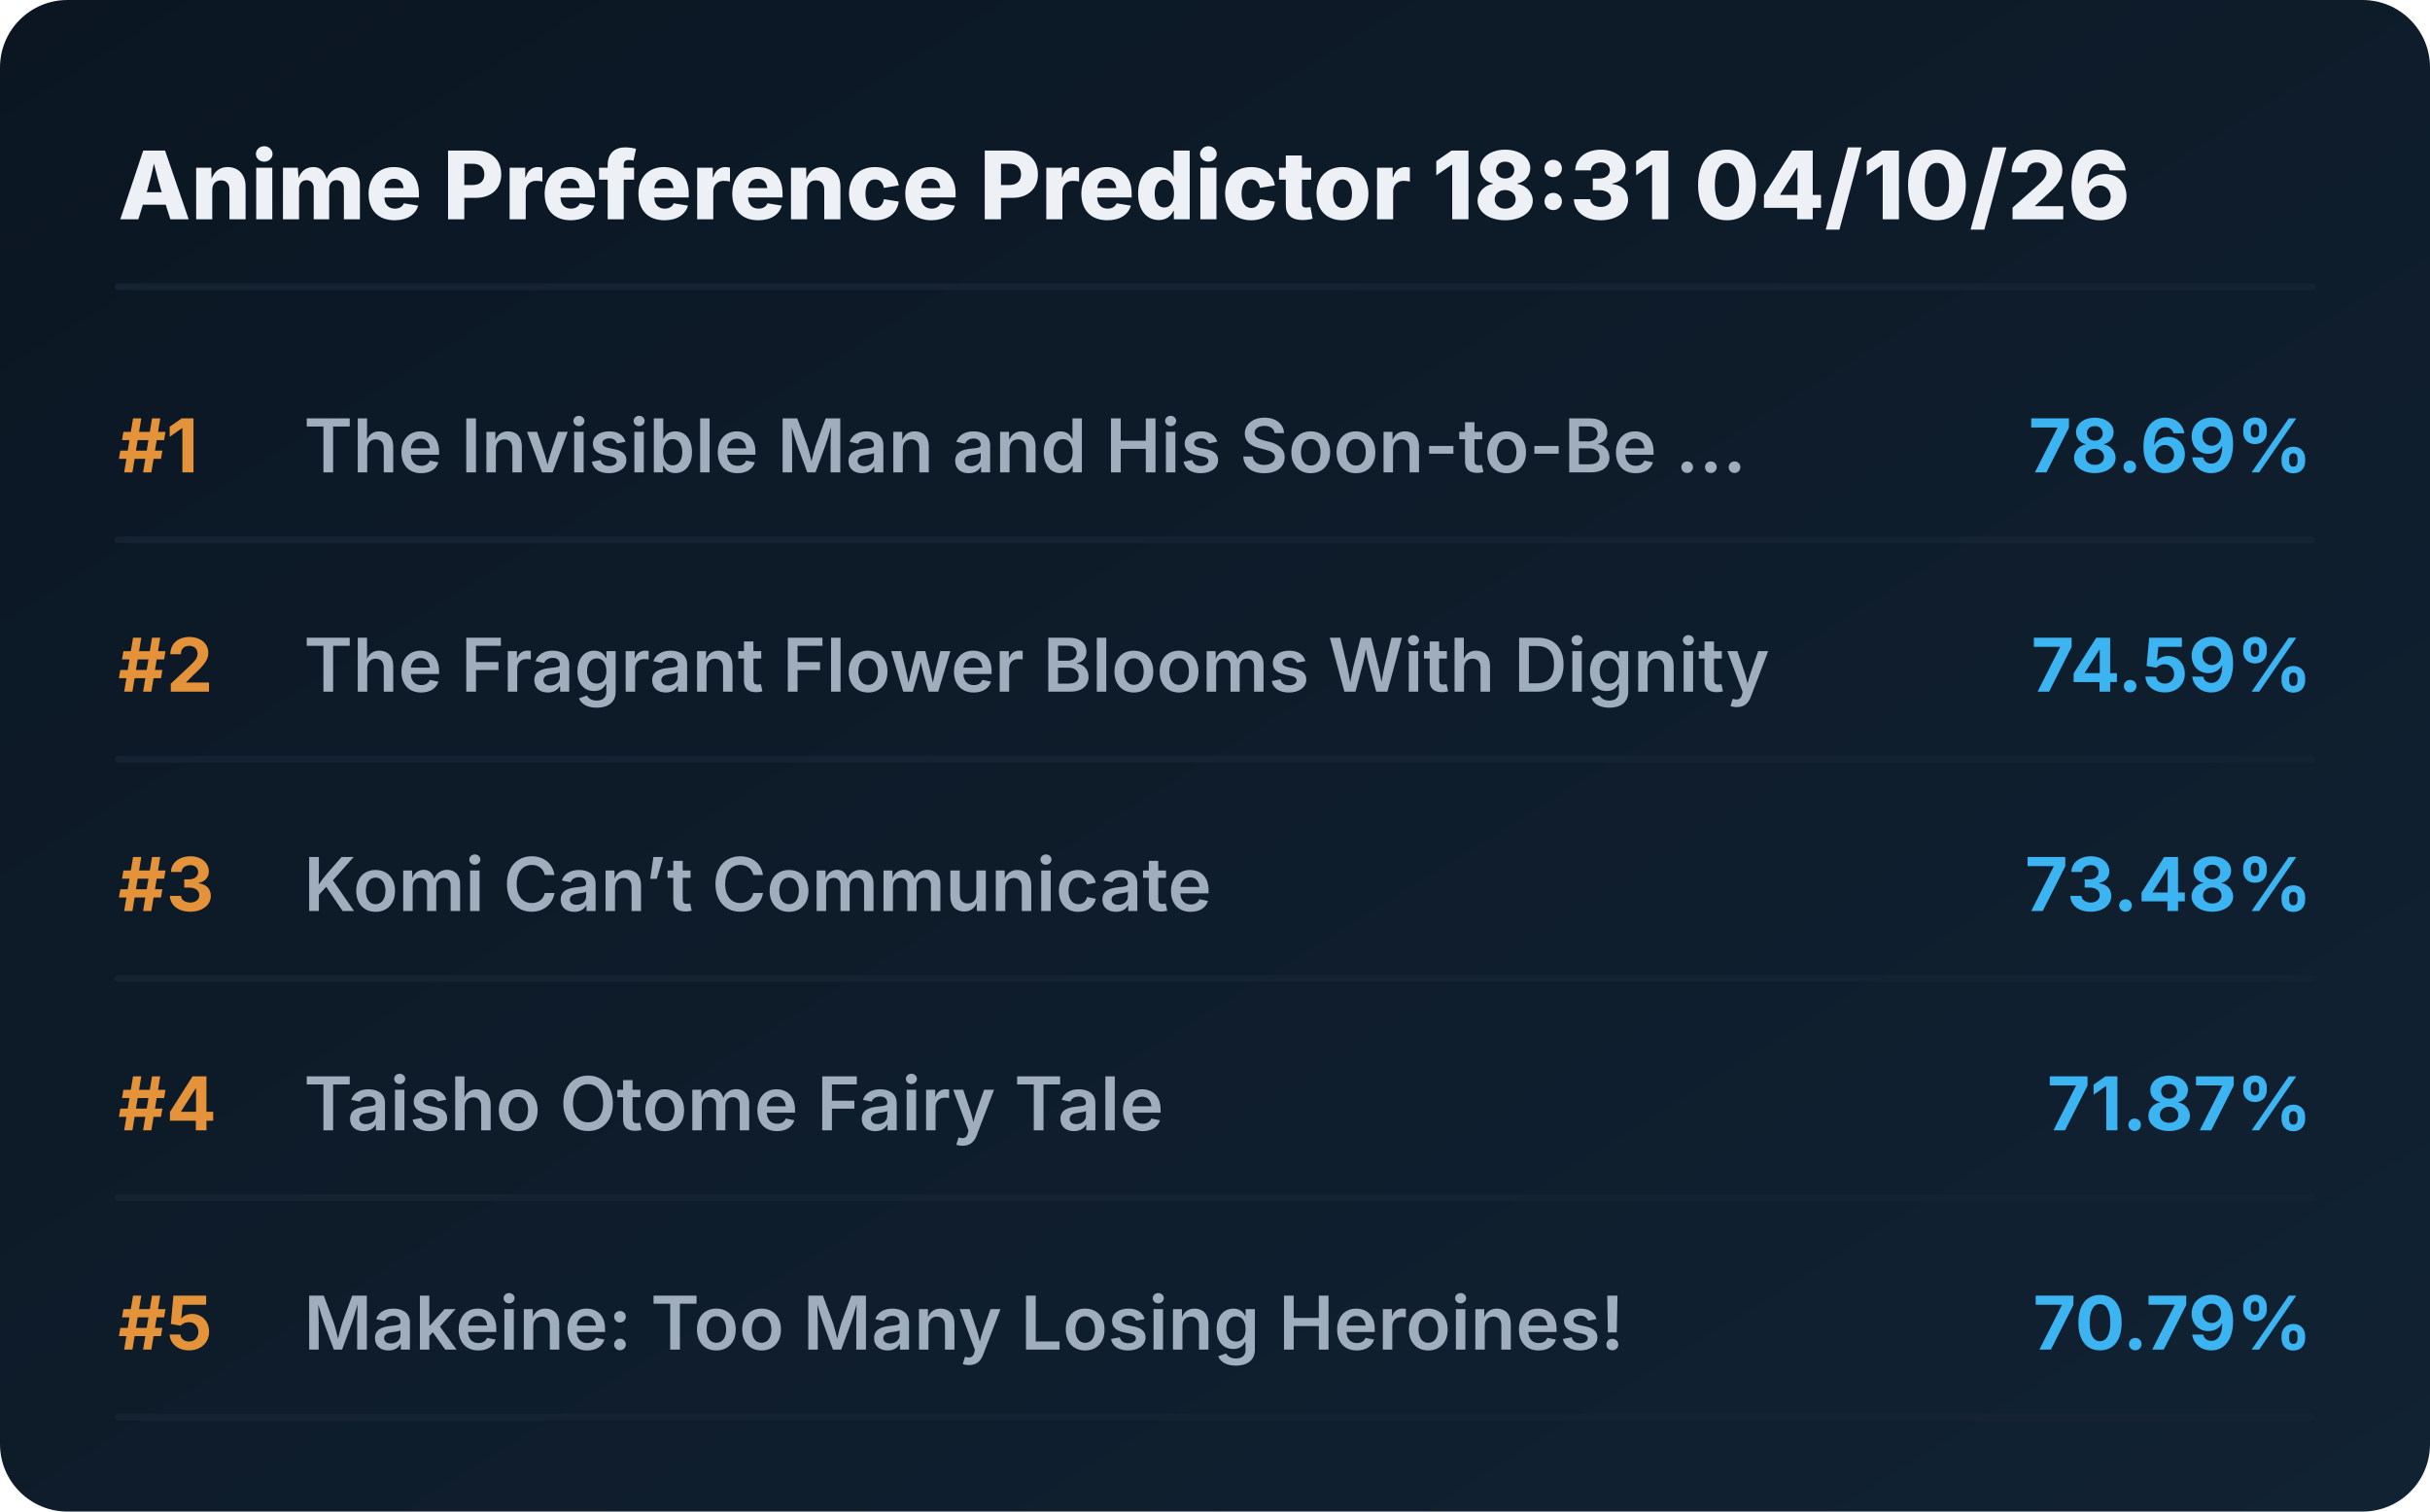
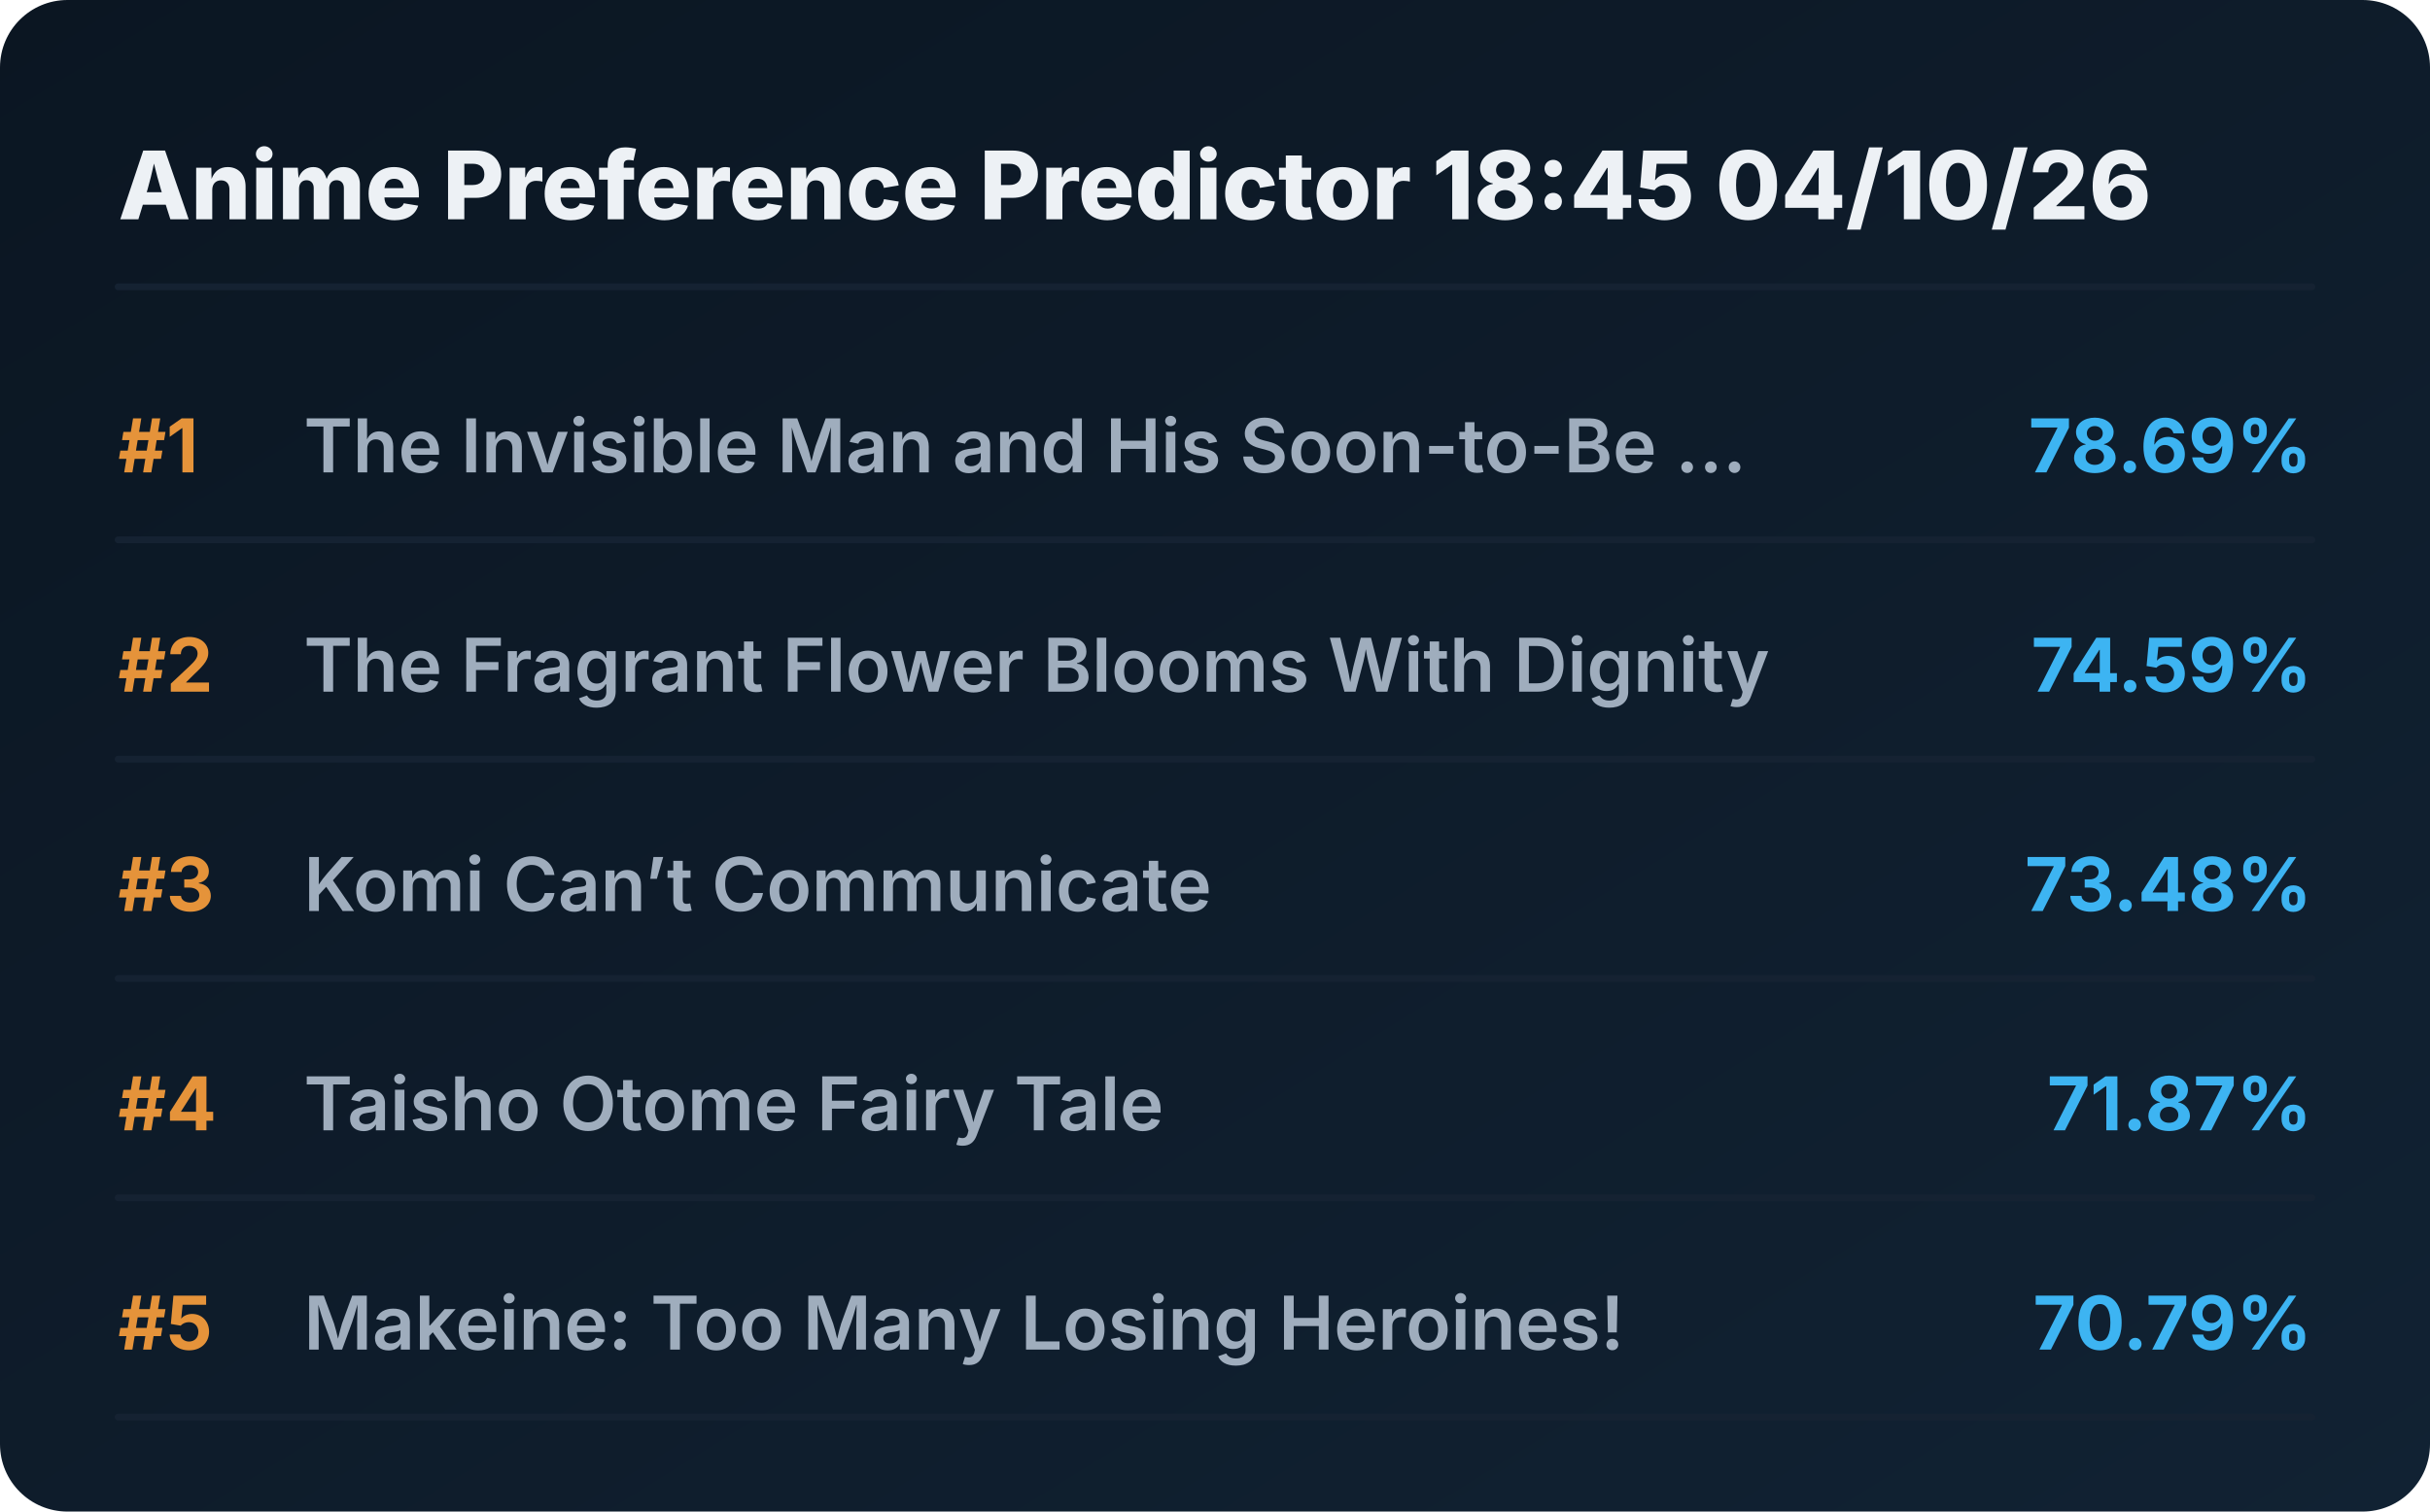
<svg xmlns="http://www.w3.org/2000/svg" viewBox="0 0 720 448" preserveAspectRatio="xMidYMid meet" style="width: 100%; height: auto; max-width: 720px;">
  <defs>
    <linearGradient id="boxGrad" x1="0%" y1="0%" x2="100%" y2="100%">
      <stop offset="0%" stop-color="#0b1622" />
      <stop offset="100%" stop-color="#112233" />
    </linearGradient>
    <clipPath id="titleClip">
      <rect x="90" y="0" width="510" height="100%" />
    </clipPath>
  </defs>
  <style>
    .bg { fill: url(#boxGrad); rx: 20px; }
    .header { font-family: 'Overpass', 'Inter', system-ui, sans-serif; font-weight: 800; font-size: 28px; fill: #edf1f5; }
    .rank { font-family: 'Overpass', 'Inter', system-ui, sans-serif; font-weight: 700; font-size: 22px; fill: #e5933a; }
    .title { font-family: 'Overpass', 'Inter', system-ui, sans-serif; font-weight: 600; font-size: 22px; fill: #9fadbd; }
    .score { font-family: 'Overpass', 'Inter', system-ui, sans-serif; font-weight: 700; font-size: 22px; fill: #3db4f2; }
    .line { stroke: #152232; stroke-width: 2; stroke-linecap: round; }
  </style>
  <rect class="bg" width="720" height="448" />
-   <text x="35" y="65" class="header">Anime Preference Predictor 18:31 04/10/26</text>
+   <text x="35" y="65" class="header">Anime Preference Predictor 18:45 04/10/26</text>
  <line x1="35" y1="85" x2="685" y2="85" class="line" />
  <g transform="translate(0, 0)">
    <text x="35" y="140" class="rank">#1</text>
    <text x="90" y="140" class="title">The Invisible Man and His Soon-to-Be ...</text>
    <text x="685" y="140" class="score" text-anchor="end">78.69%</text>
    <line x1="35" y1="160" x2="685" y2="160" class="line" />
  </g>
  <g transform="translate(0, 65)">
    <text x="35" y="140" class="rank">#2</text>
    <text x="90" y="140" class="title">The Fragrant Flower Blooms With Dignity</text>
    <text x="685" y="140" class="score" text-anchor="end">74.59%</text>
    <line x1="35" y1="160" x2="685" y2="160" class="line" />
  </g>
  <g transform="translate(0, 130)">
    <text x="35" y="140" class="rank">#3</text>
    <text x="90" y="140" class="title">Komi Can’t Communicate</text>
    <text x="685" y="140" class="score" text-anchor="end">73.48%</text>
    <line x1="35" y1="160" x2="685" y2="160" class="line" />
  </g>
  <g transform="translate(0, 195)">
    <text x="35" y="140" class="rank">#4</text>
    <text x="90" y="140" class="title">Taisho Otome Fairy Tale</text>
    <text x="685" y="140" class="score" text-anchor="end">71.87%</text>
    <line x1="35" y1="160" x2="685" y2="160" class="line" />
  </g>
  <g transform="translate(0, 260)">
    <text x="35" y="140" class="rank">#5</text>
    <text x="90" y="140" class="title">Makeine: Too Many Losing Heroines!</text>
    <text x="685" y="140" class="score" text-anchor="end">70.79%</text>
    <line x1="35" y1="160" x2="685" y2="160" class="line" />
  </g>
</svg>
